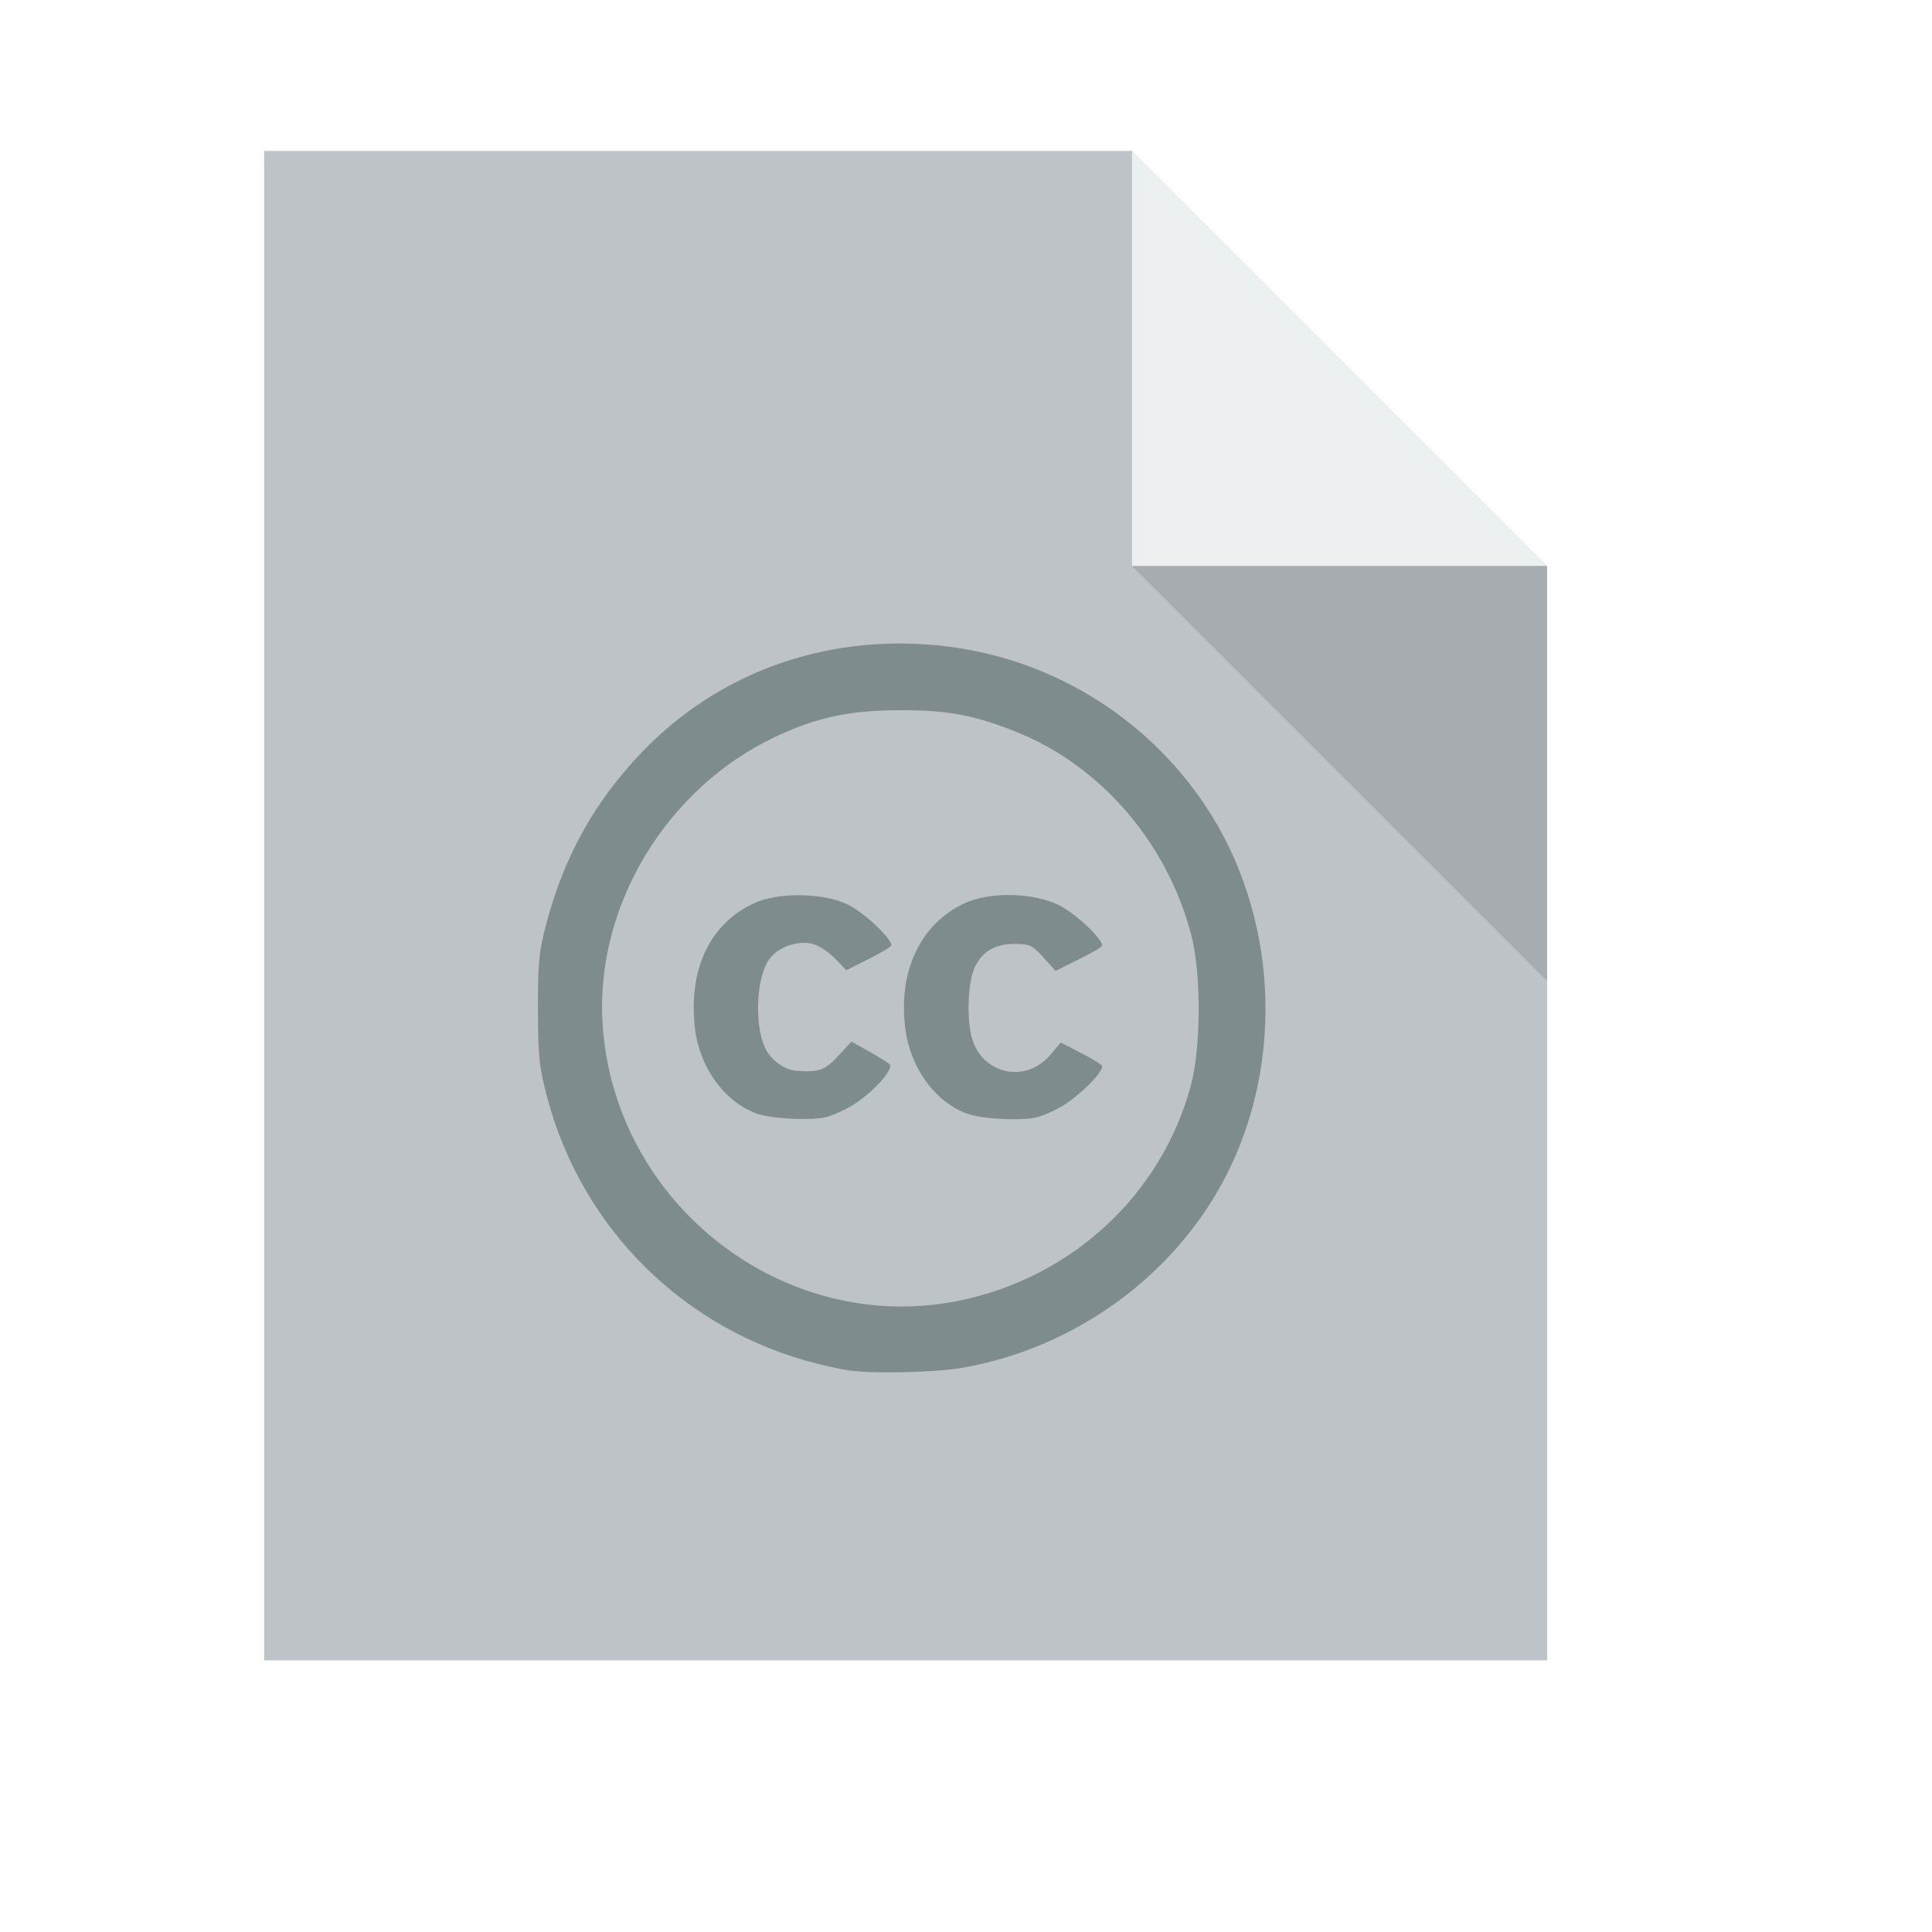
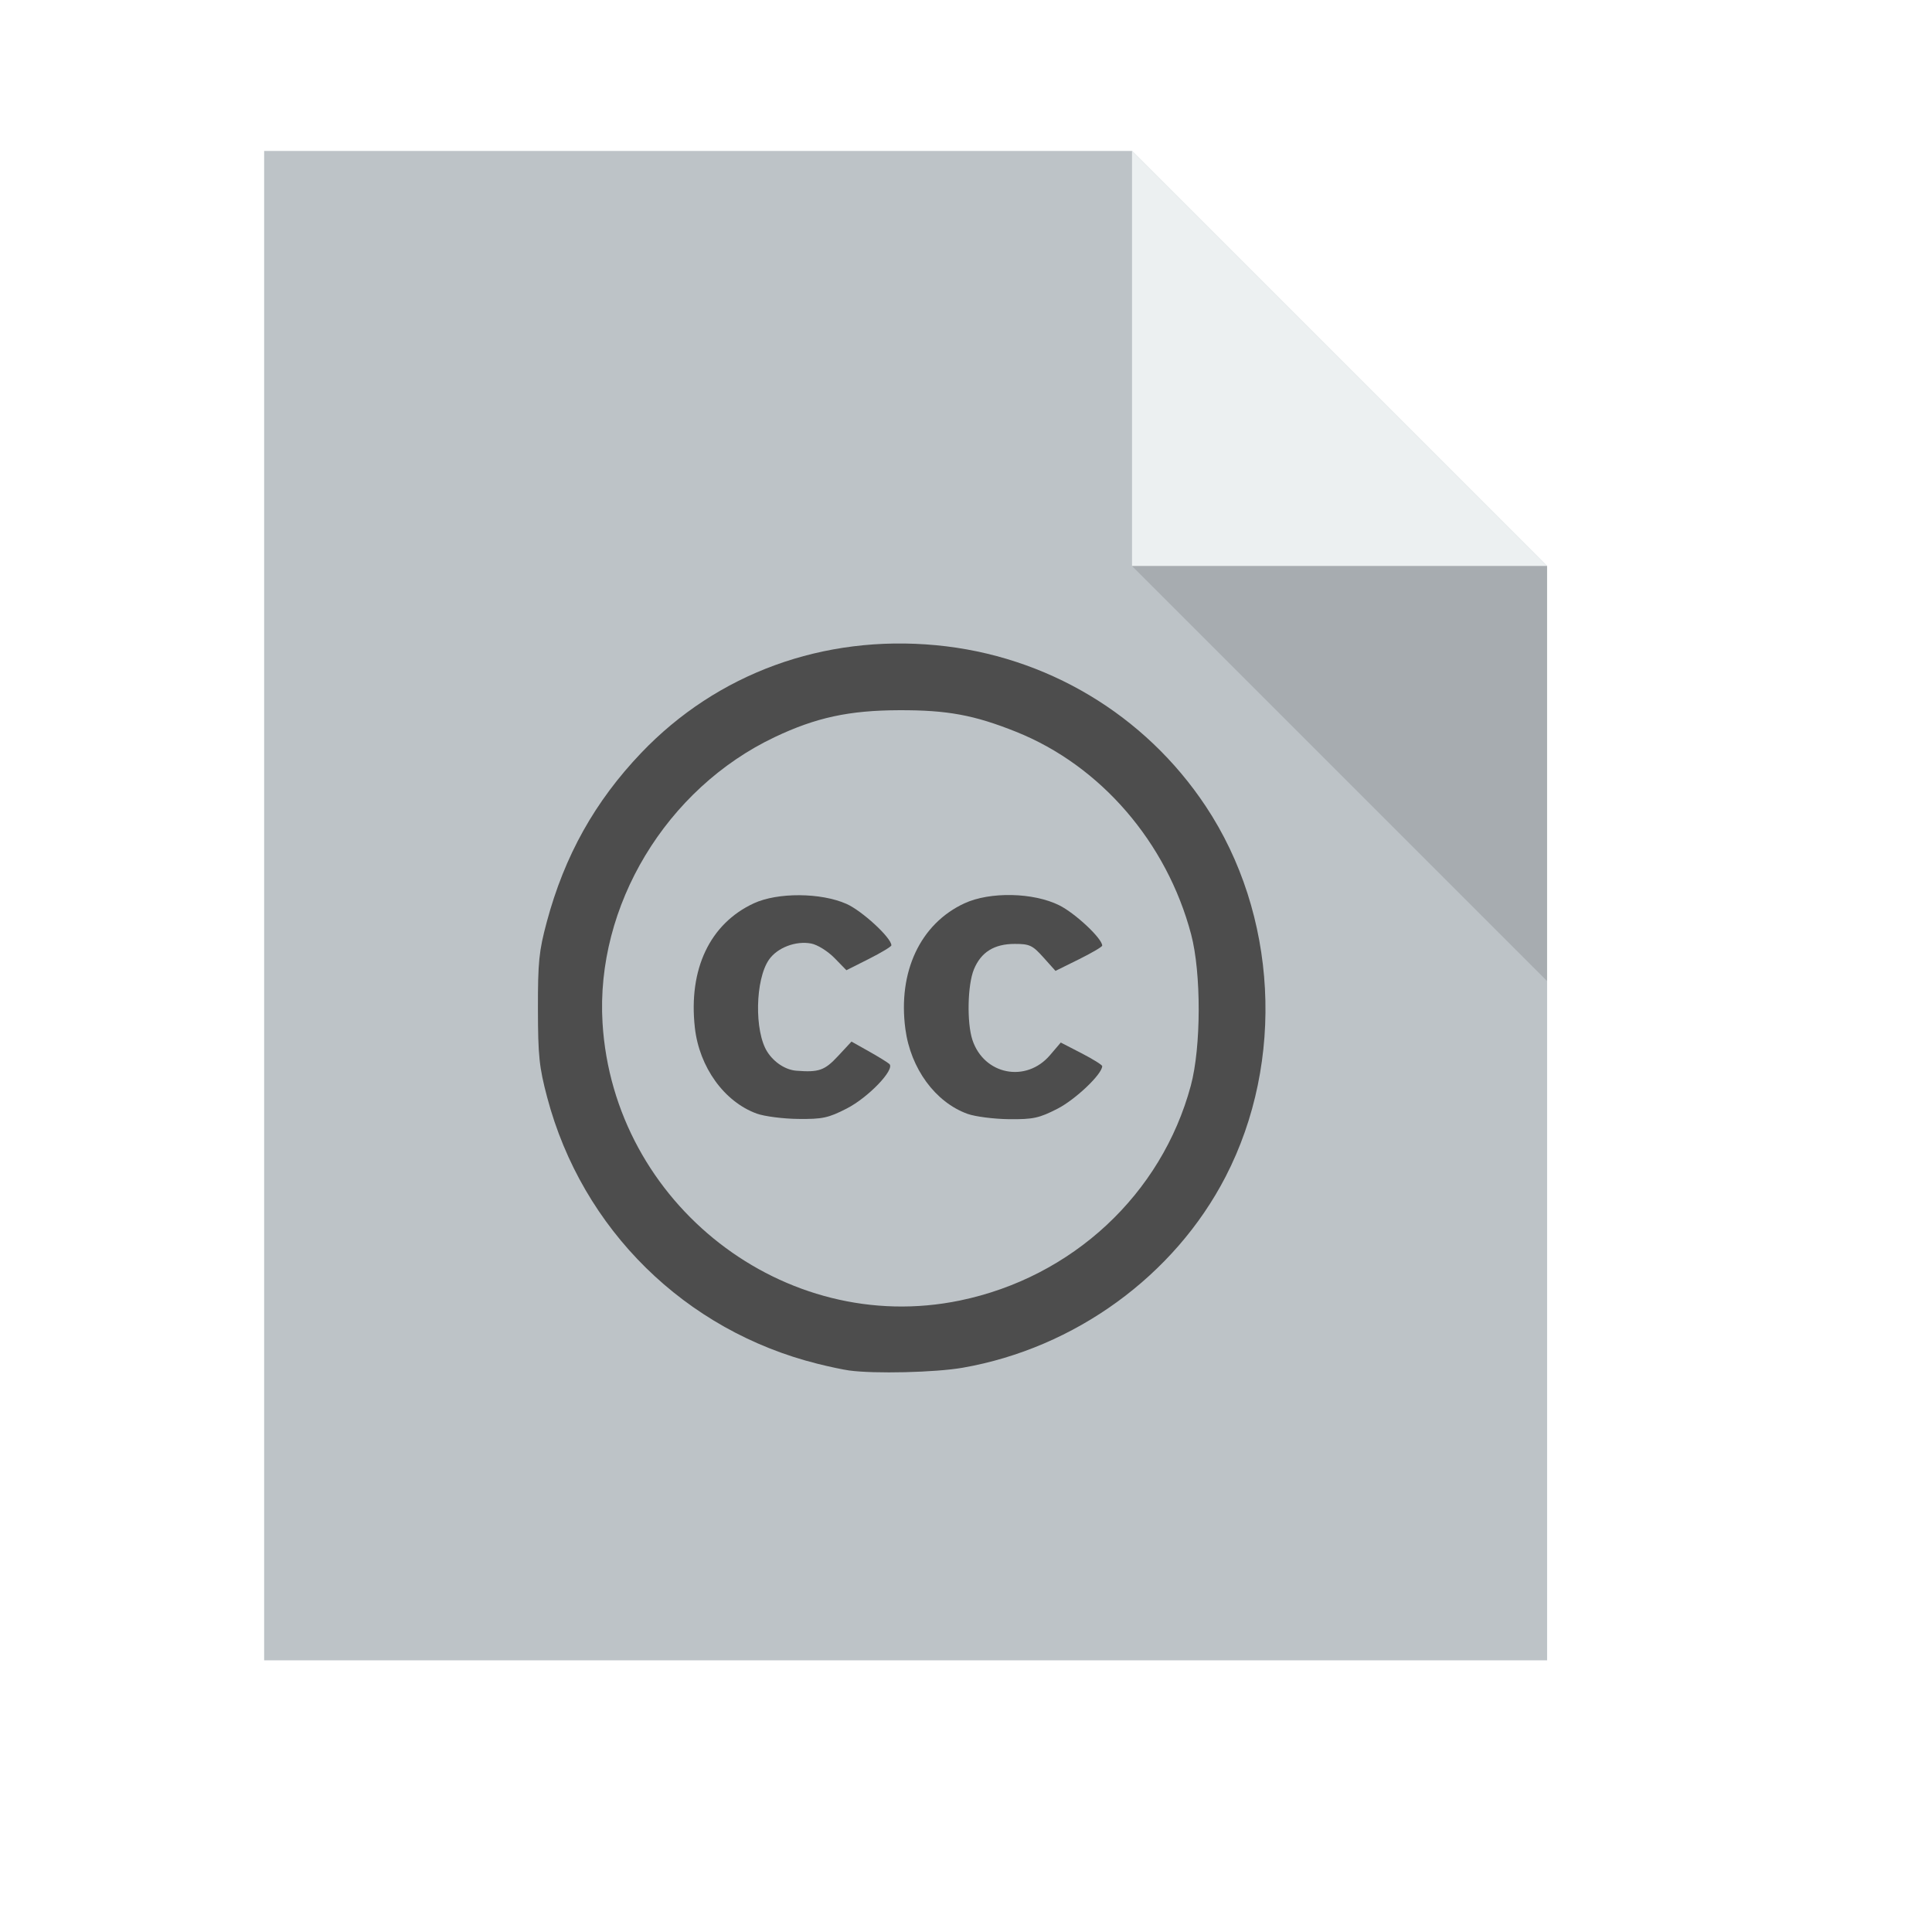
<svg xmlns="http://www.w3.org/2000/svg" width="38.4pt" height="38.4pt">
  <defs />
  <g id="layer1">
    <path id="rect4090" transform="translate(7, 4)" fill="#bdc3c7" d="M0 0L0 40L34 40L34 11L23 0Z" />
    <path id="path4151" transform="matrix(3.54331 0 0 3.54331 29.9999 3.99986)" fill="#ecf0f1" d="M0 0L0 3.104L3.104 3.104Z" />
    <path id="path4252" transform="matrix(3.54331 0 0 3.54331 29.9999 15)" fill="#000000" fill-opacity="0.118" d="M3.104 3.104L3.104 0L0 0Z" />
-     <path id="shape0" transform="translate(14.2557, 17.0534)" fill="#7f8c8d" d="M17.697 4.312C16.083 1.882 13.471 0.322 10.555 0.046C7.564 -0.237 4.751 0.789 2.736 2.9C1.508 4.188 0.706 5.623 0.235 7.377C0.027 8.152 -0.002 8.439 9.10613e-05 9.686C0.002 10.93 0.033 11.226 0.245 12.028C1.172 15.528 3.901 18.214 7.418 19.09C7.72 19.166 8.092 19.244 8.243 19.265C8.914 19.358 10.534 19.319 11.256 19.193C14.229 18.674 16.869 16.755 18.225 14.128C19.806 11.064 19.597 7.172 17.697 4.312ZM17.302 11.718C16.526 14.598 14.163 16.796 11.181 17.412C6.531 18.373 2.001 14.852 1.712 10.053C1.525 6.954 3.4 3.844 6.279 2.479C7.369 1.962 8.246 1.772 9.574 1.768C10.852 1.764 11.561 1.895 12.675 2.341C14.913 3.238 16.666 5.269 17.311 7.71C17.581 8.731 17.577 10.699 17.302 11.718Z" />
-     <path id="shape1" transform="translate(18.3845, 23.724)" fill="#7f8c8d" d="M1.671 5.788C0.809 5.475 0.147 4.557 0.03 3.51C-0.143 1.96 0.428 0.755 1.592 0.215C2.222 -0.077 3.368 -0.071 4.048 0.23C4.461 0.413 5.238 1.129 5.238 1.328C5.238 1.361 4.969 1.523 4.642 1.688L4.046 1.988L3.729 1.663C3.551 1.482 3.28 1.313 3.115 1.281C2.706 1.202 2.216 1.389 1.995 1.707C1.628 2.233 1.603 3.609 1.95 4.151C2.13 4.432 2.432 4.628 2.718 4.651C3.317 4.698 3.469 4.645 3.824 4.263L4.181 3.879L4.642 4.138C4.896 4.281 5.14 4.432 5.185 4.473C5.34 4.616 4.627 5.361 4.053 5.654C3.566 5.903 3.412 5.936 2.771 5.929C2.369 5.925 1.875 5.861 1.671 5.788Z" />
-     <path id="shape2" transform="translate(23.9546, 23.7185)" fill="#7f8c8d" d="M1.683 5.799C0.831 5.49 0.179 4.6 0.039 3.553C-0.164 2.037 0.434 0.763 1.603 0.221C2.281 -0.093 3.432 -0.069 4.119 0.274C4.545 0.487 5.255 1.154 5.255 1.341C5.255 1.373 4.977 1.536 4.636 1.705L4.017 2.011L3.696 1.653C3.408 1.332 3.331 1.296 2.937 1.296C2.393 1.296 2.043 1.514 1.855 1.971C1.686 2.38 1.665 3.382 1.815 3.839C2.121 4.767 3.238 4.987 3.872 4.244L4.157 3.91L4.706 4.193C5.008 4.349 5.255 4.503 5.255 4.535C5.255 4.746 4.546 5.421 4.068 5.665C3.58 5.914 3.426 5.947 2.784 5.941C2.382 5.936 1.887 5.873 1.683 5.799Z" />
+     <path id="shape0" transform="translate(14.2557, 17.0534)" fill="#4d4d4d" d="M17.697 4.312C16.083 1.882 13.471 0.322 10.555 0.046C7.564 -0.237 4.751 0.789 2.736 2.9C1.508 4.188 0.706 5.623 0.235 7.377C0.027 8.152 -0.002 8.439 9.10613e-05 9.686C0.002 10.93 0.033 11.226 0.245 12.028C1.172 15.528 3.901 18.214 7.418 19.09C7.72 19.166 8.092 19.244 8.243 19.265C8.914 19.358 10.534 19.319 11.256 19.193C14.229 18.674 16.869 16.755 18.225 14.128C19.806 11.064 19.597 7.172 17.697 4.312ZM17.302 11.718C16.526 14.598 14.163 16.796 11.181 17.412C6.531 18.373 2.001 14.852 1.712 10.053C1.525 6.954 3.4 3.844 6.279 2.479C7.369 1.962 8.246 1.772 9.574 1.768C10.852 1.764 11.561 1.895 12.675 2.341C14.913 3.238 16.666 5.269 17.311 7.71C17.581 8.731 17.577 10.699 17.302 11.718Z" />
+     <path id="shape1" transform="translate(18.3845, 23.724)" fill="#4d4d4d" d="M1.671 5.788C0.809 5.475 0.147 4.557 0.03 3.51C-0.143 1.96 0.428 0.755 1.592 0.215C2.222 -0.077 3.368 -0.071 4.048 0.23C4.461 0.413 5.238 1.129 5.238 1.328C5.238 1.361 4.969 1.523 4.642 1.688L4.046 1.988L3.729 1.663C3.551 1.482 3.28 1.313 3.115 1.281C2.706 1.202 2.216 1.389 1.995 1.707C1.628 2.233 1.603 3.609 1.95 4.151C2.13 4.432 2.432 4.628 2.718 4.651C3.317 4.698 3.469 4.645 3.824 4.263L4.181 3.879L4.642 4.138C4.896 4.281 5.14 4.432 5.185 4.473C5.34 4.616 4.627 5.361 4.053 5.654C3.566 5.903 3.412 5.936 2.771 5.929C2.369 5.925 1.875 5.861 1.671 5.788Z" />
+     <path id="shape2" transform="translate(23.9546, 23.7185)" fill="#4d4d4d" d="M1.683 5.799C0.831 5.49 0.179 4.6 0.039 3.553C-0.164 2.037 0.434 0.763 1.603 0.221C2.281 -0.093 3.432 -0.069 4.119 0.274C4.545 0.487 5.255 1.154 5.255 1.341C5.255 1.373 4.977 1.536 4.636 1.705L4.017 2.011L3.696 1.653C3.408 1.332 3.331 1.296 2.937 1.296C2.393 1.296 2.043 1.514 1.855 1.971C1.686 2.38 1.665 3.382 1.815 3.839C2.121 4.767 3.238 4.987 3.872 4.244L4.157 3.91L4.706 4.193C5.008 4.349 5.255 4.503 5.255 4.535C5.255 4.746 4.546 5.421 4.068 5.665C3.58 5.914 3.426 5.947 2.784 5.941C2.382 5.936 1.887 5.873 1.683 5.799Z" />
  </g>
</svg>
